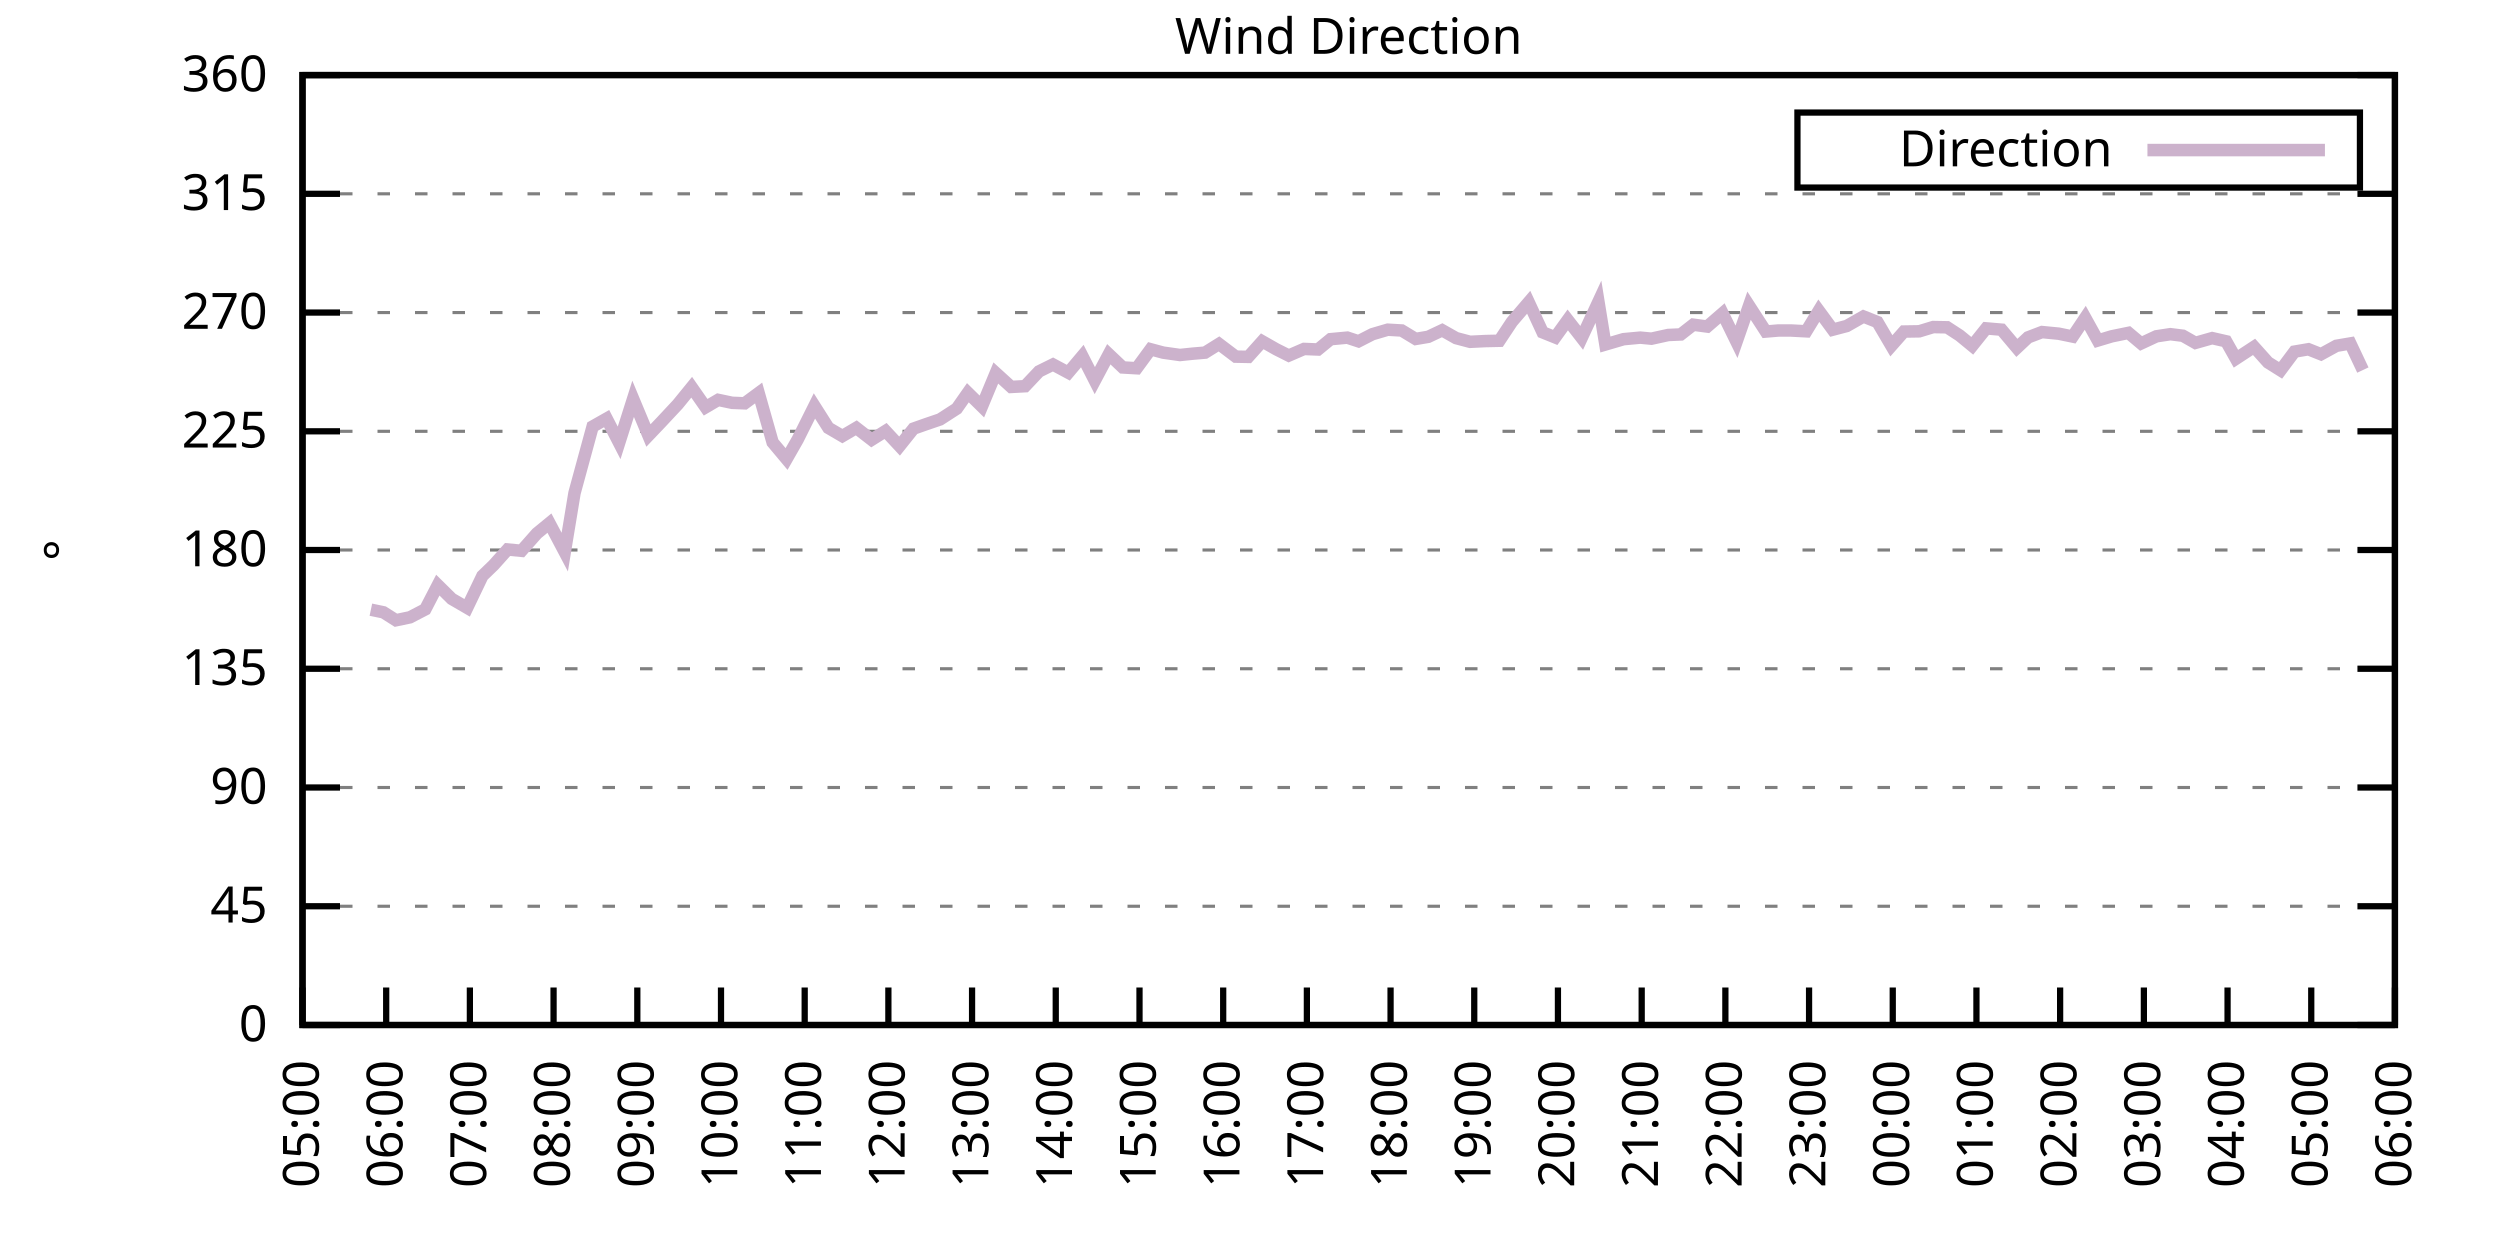
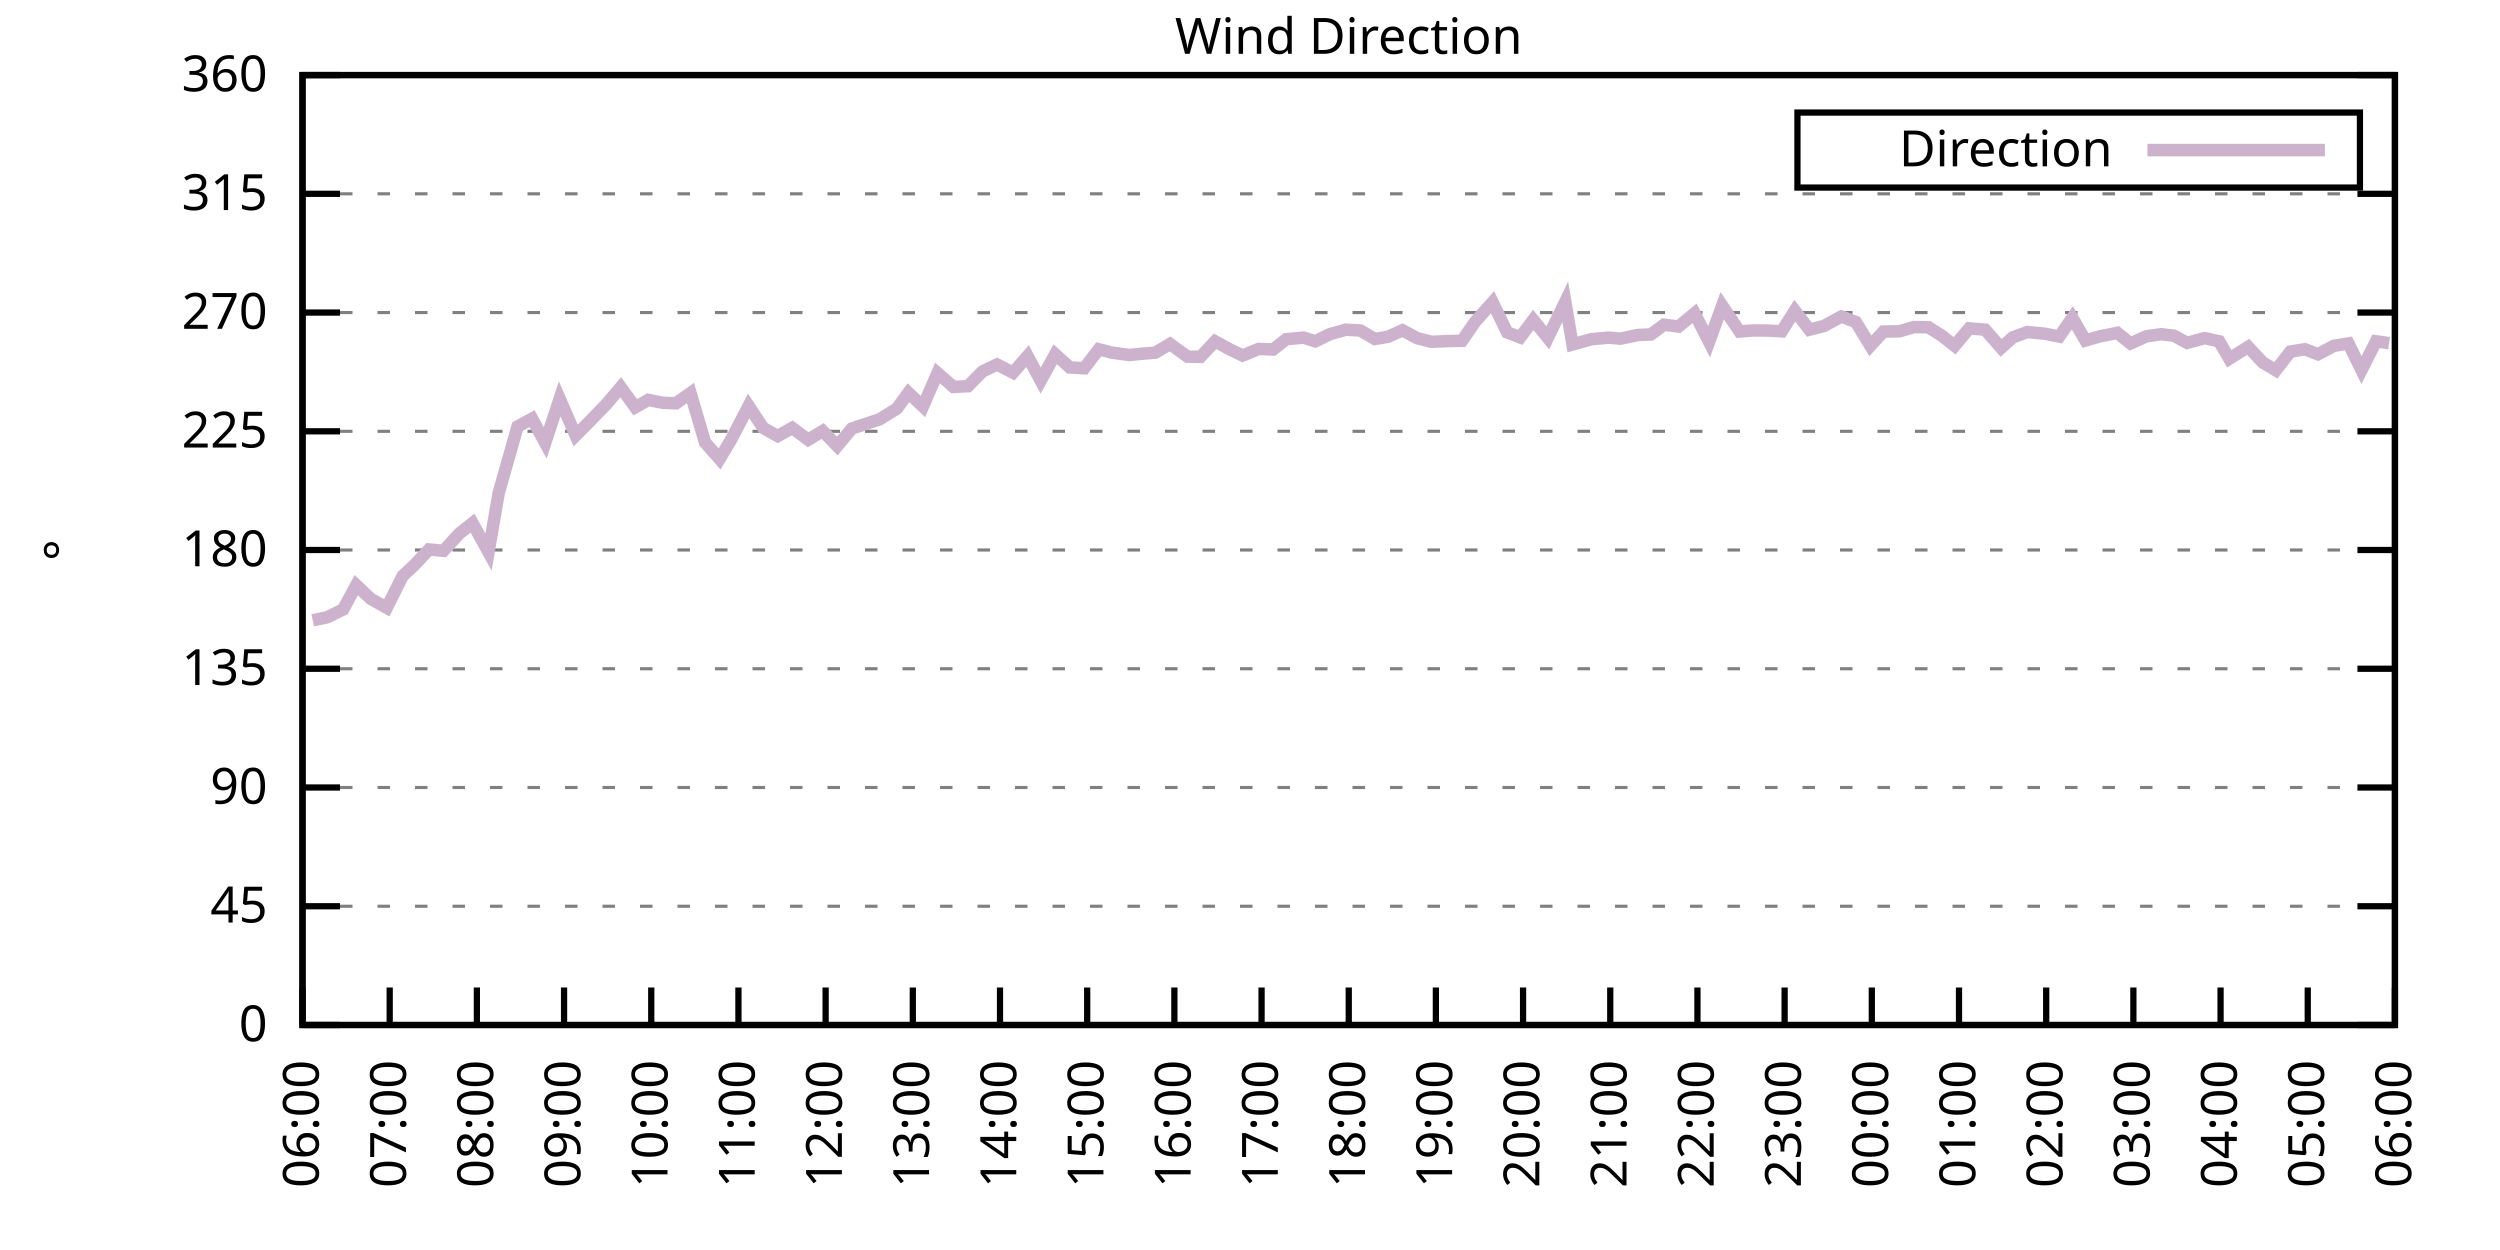
<svg xmlns="http://www.w3.org/2000/svg" xmlns:xlink="http://www.w3.org/1999/xlink" width="400" height="200" viewBox="0 0 400 200">
  <g id="gnuplot_canvas">
    <rect x="0" y="0" width="400" height="200" fill="none" />
    <defs>
      <circle id="gpDot" r="0.5" stroke-width="0.5" stroke="currentColor" />
      <path id="gpPt0" stroke-width="0.333" stroke="currentColor" d="M-1,0 h2 M0,-1 v2" />
      <path id="gpPt1" stroke-width="0.333" stroke="currentColor" d="M-1,-1 L1,1 M1,-1 L-1,1" />
      <path id="gpPt2" stroke-width="0.333" stroke="currentColor" d="M-1,0 L1,0 M0,-1 L0,1 M-1,-1 L1,1 M-1,1 L1,-1" />
      <rect id="gpPt3" stroke-width="0.333" stroke="currentColor" x="-1" y="-1" width="2" height="2" />
      <rect id="gpPt4" stroke-width="0.333" stroke="currentColor" fill="currentColor" x="-1" y="-1" width="2" height="2" />
      <circle id="gpPt5" stroke-width="0.333" stroke="currentColor" cx="0" cy="0" r="1" />
      <use xlink:href="#gpPt5" id="gpPt6" fill="currentColor" stroke="none" />
      <path id="gpPt7" stroke-width="0.333" stroke="currentColor" d="M0,-1.33 L-1.33,0.67 L1.33,0.67 z" />
      <use xlink:href="#gpPt7" id="gpPt8" fill="currentColor" stroke="none" />
      <use xlink:href="#gpPt7" id="gpPt9" stroke="currentColor" transform="rotate(180)" />
      <use xlink:href="#gpPt9" id="gpPt10" fill="currentColor" stroke="none" />
      <use xlink:href="#gpPt3" id="gpPt11" stroke="currentColor" transform="rotate(45)" />
      <use xlink:href="#gpPt11" id="gpPt12" fill="currentColor" stroke="none" />
      <path id="gpPt13" stroke-width="0.333" stroke="currentColor" d="M0,1.330 L1.265,0.411 L0.782,-1.067 L-0.782,-1.076 L-1.265,0.411 z" />
      <use xlink:href="#gpPt13" id="gpPt14" fill="currentColor" stroke="none" />
      <filter id="textbox" filterUnits="objectBoundingBox" x="0" y="0" height="1" width="1">
        <feFlood flood-color="white" flood-opacity="1" result="bgnd" />
        <feComposite in="SourceGraphic" in2="bgnd" operator="atop" />
      </filter>
      <filter id="greybox" filterUnits="objectBoundingBox" x="0" y="0" height="1" width="1">
        <feFlood flood-color="lightgrey" flood-opacity="1" result="grey" />
        <feComposite in="SourceGraphic" in2="grey" operator="atop" />
      </filter>
    </defs>
    <g fill="none" color="white" stroke="currentColor" stroke-width="1.00" stroke-linecap="butt" stroke-linejoin="miter">
</g>
    <g fill="none" color="black" stroke="currentColor" stroke-width="1.00" stroke-linecap="butt" stroke-linejoin="miter">
      <g stroke="none" shape-rendering="crispEdges">
        <polygon fill="rgb(255, 255, 255)" points="48.40,164.00 383.18,164.00 383.18,12.02 48.40,12.02 " />
      </g>
    </g>
    <g fill="none" color="black" stroke="currentColor" stroke-width="1.00" stroke-linecap="butt" stroke-linejoin="miter">
</g>
    <g fill="none" color="black" stroke="black" stroke-width="0.50" stroke-linecap="butt" stroke-linejoin="miter">
</g>
    <g fill="none" color="gray" stroke="currentColor" stroke-width="0.50" stroke-linecap="butt" stroke-linejoin="miter">
      <path stroke="gray" stroke-dasharray="2,4" class="gridline" d="M48.40,164.00 L383.19,164.00  " />
    </g>
    <g fill="none" color="gray" stroke="gray" stroke-width="1.00" stroke-linecap="butt" stroke-linejoin="miter">
</g>
    <g fill="none" color="black" stroke="currentColor" stroke-width="1.00" stroke-linecap="butt" stroke-linejoin="miter">
      <path stroke="black" d="M48.40,164.00 L54.40,164.00 M383.19,164.00 L377.19,164.00  " />
      <g transform="translate(42.80,166.60)" stroke="none" fill="black" font-family="Sans" font-size="8.00" text-anchor="end">
        <text>
          <tspan font-family="Sans"> 0</tspan>
        </text>
      </g>
    </g>
    <g fill="none" color="black" stroke="currentColor" stroke-width="1.00" stroke-linecap="butt" stroke-linejoin="miter">
</g>
    <g fill="none" color="black" stroke="black" stroke-width="0.50" stroke-linecap="butt" stroke-linejoin="miter">
</g>
    <g fill="none" color="gray" stroke="currentColor" stroke-width="0.50" stroke-linecap="butt" stroke-linejoin="miter">
      <path stroke="gray" stroke-dasharray="2,4" class="gridline" d="M48.40,145.00 L383.19,145.00  " />
    </g>
    <g fill="none" color="gray" stroke="gray" stroke-width="1.00" stroke-linecap="butt" stroke-linejoin="miter">
</g>
    <g fill="none" color="black" stroke="currentColor" stroke-width="1.00" stroke-linecap="butt" stroke-linejoin="miter">
      <path stroke="black" d="M48.40,145.00 L54.40,145.00 M383.19,145.00 L377.19,145.00  " />
      <g transform="translate(42.80,147.60)" stroke="none" fill="black" font-family="Sans" font-size="8.00" text-anchor="end">
        <text>
          <tspan font-family="Sans"> 45</tspan>
        </text>
      </g>
    </g>
    <g fill="none" color="black" stroke="currentColor" stroke-width="1.00" stroke-linecap="butt" stroke-linejoin="miter">
</g>
    <g fill="none" color="black" stroke="black" stroke-width="0.50" stroke-linecap="butt" stroke-linejoin="miter">
</g>
    <g fill="none" color="gray" stroke="currentColor" stroke-width="0.50" stroke-linecap="butt" stroke-linejoin="miter">
      <path stroke="gray" stroke-dasharray="2,4" class="gridline" d="M48.40,126.00 L383.19,126.00  " />
    </g>
    <g fill="none" color="gray" stroke="gray" stroke-width="1.00" stroke-linecap="butt" stroke-linejoin="miter">
</g>
    <g fill="none" color="black" stroke="currentColor" stroke-width="1.00" stroke-linecap="butt" stroke-linejoin="miter">
      <path stroke="black" d="M48.40,126.00 L54.40,126.00 M383.19,126.00 L377.19,126.00  " />
      <g transform="translate(42.80,128.60)" stroke="none" fill="black" font-family="Sans" font-size="8.00" text-anchor="end">
        <text>
          <tspan font-family="Sans"> 90</tspan>
        </text>
      </g>
    </g>
    <g fill="none" color="black" stroke="currentColor" stroke-width="1.00" stroke-linecap="butt" stroke-linejoin="miter">
</g>
    <g fill="none" color="black" stroke="black" stroke-width="0.50" stroke-linecap="butt" stroke-linejoin="miter">
</g>
    <g fill="none" color="gray" stroke="currentColor" stroke-width="0.50" stroke-linecap="butt" stroke-linejoin="miter">
      <path stroke="gray" stroke-dasharray="2,4" class="gridline" d="M48.40,107.00 L383.19,107.00  " />
    </g>
    <g fill="none" color="gray" stroke="gray" stroke-width="1.00" stroke-linecap="butt" stroke-linejoin="miter">
</g>
    <g fill="none" color="black" stroke="currentColor" stroke-width="1.00" stroke-linecap="butt" stroke-linejoin="miter">
      <path stroke="black" d="M48.40,107.00 L54.40,107.00 M383.19,107.00 L377.19,107.00  " />
      <g transform="translate(42.80,109.60)" stroke="none" fill="black" font-family="Sans" font-size="8.00" text-anchor="end">
        <text>
          <tspan font-family="Sans"> 135</tspan>
        </text>
      </g>
    </g>
    <g fill="none" color="black" stroke="currentColor" stroke-width="1.00" stroke-linecap="butt" stroke-linejoin="miter">
</g>
    <g fill="none" color="black" stroke="black" stroke-width="0.50" stroke-linecap="butt" stroke-linejoin="miter">
</g>
    <g fill="none" color="gray" stroke="currentColor" stroke-width="0.50" stroke-linecap="butt" stroke-linejoin="miter">
      <path stroke="gray" stroke-dasharray="2,4" class="gridline" d="M48.40,88.00 L383.19,88.00  " />
    </g>
    <g fill="none" color="gray" stroke="gray" stroke-width="1.00" stroke-linecap="butt" stroke-linejoin="miter">
</g>
    <g fill="none" color="black" stroke="currentColor" stroke-width="1.00" stroke-linecap="butt" stroke-linejoin="miter">
      <path stroke="black" d="M48.40,88.00 L54.40,88.00 M383.19,88.00 L377.19,88.00  " />
      <g transform="translate(42.80,90.60)" stroke="none" fill="black" font-family="Sans" font-size="8.00" text-anchor="end">
        <text>
          <tspan font-family="Sans"> 180</tspan>
        </text>
      </g>
    </g>
    <g fill="none" color="black" stroke="currentColor" stroke-width="1.00" stroke-linecap="butt" stroke-linejoin="miter">
</g>
    <g fill="none" color="black" stroke="black" stroke-width="0.50" stroke-linecap="butt" stroke-linejoin="miter">
</g>
    <g fill="none" color="gray" stroke="currentColor" stroke-width="0.50" stroke-linecap="butt" stroke-linejoin="miter">
      <path stroke="gray" stroke-dasharray="2,4" class="gridline" d="M48.40,69.01 L383.19,69.01  " />
    </g>
    <g fill="none" color="gray" stroke="gray" stroke-width="1.00" stroke-linecap="butt" stroke-linejoin="miter">
</g>
    <g fill="none" color="black" stroke="currentColor" stroke-width="1.00" stroke-linecap="butt" stroke-linejoin="miter">
      <path stroke="black" d="M48.40,69.01 L54.40,69.01 M383.19,69.01 L377.19,69.01  " />
      <g transform="translate(42.80,71.61)" stroke="none" fill="black" font-family="Sans" font-size="8.00" text-anchor="end">
        <text>
          <tspan font-family="Sans"> 225</tspan>
        </text>
      </g>
    </g>
    <g fill="none" color="black" stroke="currentColor" stroke-width="1.00" stroke-linecap="butt" stroke-linejoin="miter">
</g>
    <g fill="none" color="black" stroke="black" stroke-width="0.50" stroke-linecap="butt" stroke-linejoin="miter">
</g>
    <g fill="none" color="gray" stroke="currentColor" stroke-width="0.50" stroke-linecap="butt" stroke-linejoin="miter">
      <path stroke="gray" stroke-dasharray="2,4" class="gridline" d="M48.40,50.01 L383.19,50.01  " />
    </g>
    <g fill="none" color="gray" stroke="gray" stroke-width="1.00" stroke-linecap="butt" stroke-linejoin="miter">
</g>
    <g fill="none" color="black" stroke="currentColor" stroke-width="1.00" stroke-linecap="butt" stroke-linejoin="miter">
      <path stroke="black" d="M48.40,50.01 L54.40,50.01 M383.19,50.01 L377.19,50.01  " />
      <g transform="translate(42.80,52.61)" stroke="none" fill="black" font-family="Sans" font-size="8.00" text-anchor="end">
        <text>
          <tspan font-family="Sans"> 270</tspan>
        </text>
      </g>
    </g>
    <g fill="none" color="black" stroke="currentColor" stroke-width="1.00" stroke-linecap="butt" stroke-linejoin="miter">
</g>
    <g fill="none" color="black" stroke="black" stroke-width="0.50" stroke-linecap="butt" stroke-linejoin="miter">
</g>
    <g fill="none" color="gray" stroke="currentColor" stroke-width="0.50" stroke-linecap="butt" stroke-linejoin="miter">
      <path stroke="gray" stroke-dasharray="2,4" class="gridline" d="M48.40,31.01 L383.19,31.01  " />
    </g>
    <g fill="none" color="gray" stroke="gray" stroke-width="1.00" stroke-linecap="butt" stroke-linejoin="miter">
</g>
    <g fill="none" color="black" stroke="currentColor" stroke-width="1.00" stroke-linecap="butt" stroke-linejoin="miter">
      <path stroke="black" d="M48.40,31.01 L54.40,31.01 M383.19,31.01 L377.19,31.01  " />
      <g transform="translate(42.80,33.61)" stroke="none" fill="black" font-family="Sans" font-size="8.00" text-anchor="end">
        <text>
          <tspan font-family="Sans"> 315</tspan>
        </text>
      </g>
    </g>
    <g fill="none" color="black" stroke="currentColor" stroke-width="1.00" stroke-linecap="butt" stroke-linejoin="miter">
</g>
    <g fill="none" color="black" stroke="black" stroke-width="0.50" stroke-linecap="butt" stroke-linejoin="miter">
</g>
    <g fill="none" color="gray" stroke="currentColor" stroke-width="0.50" stroke-linecap="butt" stroke-linejoin="miter">
      <path stroke="gray" stroke-dasharray="2,4" class="gridline" d="M48.40,12.01 L383.19,12.01  " />
    </g>
    <g fill="none" color="gray" stroke="gray" stroke-width="1.00" stroke-linecap="butt" stroke-linejoin="miter">
</g>
    <g fill="none" color="black" stroke="currentColor" stroke-width="1.00" stroke-linecap="butt" stroke-linejoin="miter">
      <path stroke="black" d="M48.40,12.01 L54.40,12.01 M383.19,12.01 L377.19,12.01  " />
      <g transform="translate(42.80,14.61)" stroke="none" fill="black" font-family="Sans" font-size="8.00" text-anchor="end">
        <text>
          <tspan font-family="Sans"> 360</tspan>
        </text>
      </g>
    </g>
    <g fill="none" color="black" stroke="currentColor" stroke-width="1.00" stroke-linecap="butt" stroke-linejoin="miter">
      <path stroke="black" d="M48.40,164.00 L48.40,158.00  " />
      <g transform="translate(51.00,169.60) rotate(270.00)" stroke="none" fill="black" font-family="Sans" font-size="8.00" text-anchor="end">
        <text>
-           <tspan font-family="Sans">05:00</tspan>
-         </text>
-       </g>
-     </g>
-     <g fill="none" color="black" stroke="currentColor" stroke-width="1.00" stroke-linecap="butt" stroke-linejoin="miter">
-       <path stroke="black" d="M61.79,164.00 L61.79,158.00  " />
-       <g transform="translate(64.39,169.60) rotate(270.00)" stroke="none" fill="black" font-family="Sans" font-size="8.00" text-anchor="end">
-         <text>
          <tspan font-family="Sans">06:00</tspan>
        </text>
      </g>
    </g>
    <g fill="none" color="black" stroke="currentColor" stroke-width="1.00" stroke-linecap="butt" stroke-linejoin="miter">
-       <path stroke="black" d="M75.18,164.00 L75.18,158.00  " />
-       <g transform="translate(77.78,169.60) rotate(270.00)" stroke="none" fill="black" font-family="Sans" font-size="8.00" text-anchor="end">
+       <path stroke="black" d="M62.35,164.00 L62.35,158.00  " />
+       <g transform="translate(64.95,169.60) rotate(270.00)" stroke="none" fill="black" font-family="Sans" font-size="8.00" text-anchor="end">
        <text>
          <tspan font-family="Sans">07:00</tspan>
        </text>
      </g>
    </g>
    <g fill="none" color="black" stroke="currentColor" stroke-width="1.00" stroke-linecap="butt" stroke-linejoin="miter">
-       <path stroke="black" d="M88.57,164.00 L88.57,158.00  " />
-       <g transform="translate(91.17,169.60) rotate(270.00)" stroke="none" fill="black" font-family="Sans" font-size="8.00" text-anchor="end">
+       <path stroke="black" d="M76.30,164.00 L76.30,158.00  " />
+       <g transform="translate(78.90,169.60) rotate(270.00)" stroke="none" fill="black" font-family="Sans" font-size="8.00" text-anchor="end">
        <text>
          <tspan font-family="Sans">08:00</tspan>
        </text>
      </g>
    </g>
    <g fill="none" color="black" stroke="currentColor" stroke-width="1.00" stroke-linecap="butt" stroke-linejoin="miter">
-       <path stroke="black" d="M101.97,164.00 L101.97,158.00  " />
-       <g transform="translate(104.57,169.60) rotate(270.00)" stroke="none" fill="black" font-family="Sans" font-size="8.00" text-anchor="end">
+       <path stroke="black" d="M90.25,164.00 L90.25,158.00  " />
+       <g transform="translate(92.85,169.60) rotate(270.00)" stroke="none" fill="black" font-family="Sans" font-size="8.00" text-anchor="end">
        <text>
          <tspan font-family="Sans">09:00</tspan>
        </text>
      </g>
    </g>
    <g fill="none" color="black" stroke="currentColor" stroke-width="1.00" stroke-linecap="butt" stroke-linejoin="miter">
-       <path stroke="black" d="M115.36,164.00 L115.36,158.00  " />
-       <g transform="translate(117.96,169.60) rotate(270.00)" stroke="none" fill="black" font-family="Sans" font-size="8.00" text-anchor="end">
+       <path stroke="black" d="M104.20,164.00 L104.20,158.00  " />
+       <g transform="translate(106.80,169.60) rotate(270.00)" stroke="none" fill="black" font-family="Sans" font-size="8.00" text-anchor="end">
        <text>
          <tspan font-family="Sans">10:00</tspan>
        </text>
      </g>
    </g>
    <g fill="none" color="black" stroke="currentColor" stroke-width="1.00" stroke-linecap="butt" stroke-linejoin="miter">
-       <path stroke="black" d="M128.75,164.00 L128.75,158.00  " />
-       <g transform="translate(131.35,169.60) rotate(270.00)" stroke="none" fill="black" font-family="Sans" font-size="8.00" text-anchor="end">
+       <path stroke="black" d="M118.15,164.00 L118.15,158.00  " />
+       <g transform="translate(120.75,169.60) rotate(270.00)" stroke="none" fill="black" font-family="Sans" font-size="8.00" text-anchor="end">
        <text>
          <tspan font-family="Sans">11:00</tspan>
        </text>
      </g>
    </g>
    <g fill="none" color="black" stroke="currentColor" stroke-width="1.00" stroke-linecap="butt" stroke-linejoin="miter">
-       <path stroke="black" d="M142.14,164.00 L142.14,158.00  " />
-       <g transform="translate(144.74,169.60) rotate(270.00)" stroke="none" fill="black" font-family="Sans" font-size="8.00" text-anchor="end">
+       <path stroke="black" d="M132.10,164.00 L132.10,158.00  " />
+       <g transform="translate(134.70,169.60) rotate(270.00)" stroke="none" fill="black" font-family="Sans" font-size="8.00" text-anchor="end">
        <text>
          <tspan font-family="Sans">12:00</tspan>
        </text>
      </g>
    </g>
    <g fill="none" color="black" stroke="currentColor" stroke-width="1.00" stroke-linecap="butt" stroke-linejoin="miter">
-       <path stroke="black" d="M155.53,164.00 L155.53,158.00  " />
-       <g transform="translate(158.13,169.60) rotate(270.00)" stroke="none" fill="black" font-family="Sans" font-size="8.00" text-anchor="end">
+       <path stroke="black" d="M146.05,164.00 L146.05,158.00  " />
+       <g transform="translate(148.65,169.60) rotate(270.00)" stroke="none" fill="black" font-family="Sans" font-size="8.00" text-anchor="end">
        <text>
          <tspan font-family="Sans">13:00</tspan>
        </text>
      </g>
    </g>
    <g fill="none" color="black" stroke="currentColor" stroke-width="1.00" stroke-linecap="butt" stroke-linejoin="miter">
-       <path stroke="black" d="M168.92,164.00 L168.92,158.00  " />
-       <g transform="translate(171.52,169.60) rotate(270.00)" stroke="none" fill="black" font-family="Sans" font-size="8.00" text-anchor="end">
+       <path stroke="black" d="M160.00,164.00 L160.00,158.00  " />
+       <g transform="translate(162.60,169.60) rotate(270.00)" stroke="none" fill="black" font-family="Sans" font-size="8.00" text-anchor="end">
        <text>
          <tspan font-family="Sans">14:00</tspan>
        </text>
      </g>
    </g>
    <g fill="none" color="black" stroke="currentColor" stroke-width="1.00" stroke-linecap="butt" stroke-linejoin="miter">
-       <path stroke="black" d="M182.32,164.00 L182.32,158.00  " />
-       <g transform="translate(184.92,169.60) rotate(270.00)" stroke="none" fill="black" font-family="Sans" font-size="8.00" text-anchor="end">
+       <path stroke="black" d="M173.95,164.00 L173.95,158.00  " />
+       <g transform="translate(176.55,169.60) rotate(270.00)" stroke="none" fill="black" font-family="Sans" font-size="8.00" text-anchor="end">
        <text>
          <tspan font-family="Sans">15:00</tspan>
        </text>
      </g>
    </g>
    <g fill="none" color="black" stroke="currentColor" stroke-width="1.00" stroke-linecap="butt" stroke-linejoin="miter">
-       <path stroke="black" d="M195.71,164.00 L195.71,158.00  " />
-       <g transform="translate(198.31,169.60) rotate(270.00)" stroke="none" fill="black" font-family="Sans" font-size="8.00" text-anchor="end">
+       <path stroke="black" d="M187.90,164.00 L187.90,158.00  " />
+       <g transform="translate(190.50,169.60) rotate(270.00)" stroke="none" fill="black" font-family="Sans" font-size="8.00" text-anchor="end">
        <text>
          <tspan font-family="Sans">16:00</tspan>
        </text>
      </g>
    </g>
    <g fill="none" color="black" stroke="currentColor" stroke-width="1.00" stroke-linecap="butt" stroke-linejoin="miter">
-       <path stroke="black" d="M209.10,164.00 L209.10,158.00  " />
-       <g transform="translate(211.70,169.60) rotate(270.00)" stroke="none" fill="black" font-family="Sans" font-size="8.00" text-anchor="end">
+       <path stroke="black" d="M201.85,164.00 L201.85,158.00  " />
+       <g transform="translate(204.45,169.60) rotate(270.00)" stroke="none" fill="black" font-family="Sans" font-size="8.00" text-anchor="end">
        <text>
          <tspan font-family="Sans">17:00</tspan>
        </text>
      </g>
    </g>
    <g fill="none" color="black" stroke="currentColor" stroke-width="1.00" stroke-linecap="butt" stroke-linejoin="miter">
-       <path stroke="black" d="M222.49,164.00 L222.49,158.00  " />
-       <g transform="translate(225.09,169.60) rotate(270.00)" stroke="none" fill="black" font-family="Sans" font-size="8.00" text-anchor="end">
+       <path stroke="black" d="M215.80,164.00 L215.80,158.00  " />
+       <g transform="translate(218.40,169.60) rotate(270.00)" stroke="none" fill="black" font-family="Sans" font-size="8.00" text-anchor="end">
        <text>
          <tspan font-family="Sans">18:00</tspan>
        </text>
      </g>
    </g>
    <g fill="none" color="black" stroke="currentColor" stroke-width="1.00" stroke-linecap="butt" stroke-linejoin="miter">
-       <path stroke="black" d="M235.88,164.00 L235.88,158.00  " />
-       <g transform="translate(238.48,169.60) rotate(270.00)" stroke="none" fill="black" font-family="Sans" font-size="8.00" text-anchor="end">
+       <path stroke="black" d="M229.74,164.00 L229.74,158.00  " />
+       <g transform="translate(232.34,169.60) rotate(270.00)" stroke="none" fill="black" font-family="Sans" font-size="8.00" text-anchor="end">
        <text>
          <tspan font-family="Sans">19:00</tspan>
        </text>
      </g>
    </g>
    <g fill="none" color="black" stroke="currentColor" stroke-width="1.00" stroke-linecap="butt" stroke-linejoin="miter">
-       <path stroke="black" d="M249.27,164.00 L249.27,158.00  " />
-       <g transform="translate(251.87,169.60) rotate(270.00)" stroke="none" fill="black" font-family="Sans" font-size="8.00" text-anchor="end">
+       <path stroke="black" d="M243.69,164.00 L243.69,158.00  " />
+       <g transform="translate(246.29,169.60) rotate(270.00)" stroke="none" fill="black" font-family="Sans" font-size="8.00" text-anchor="end">
        <text>
          <tspan font-family="Sans">20:00</tspan>
        </text>
      </g>
    </g>
    <g fill="none" color="black" stroke="currentColor" stroke-width="1.00" stroke-linecap="butt" stroke-linejoin="miter">
-       <path stroke="black" d="M262.67,164.00 L262.67,158.00  " />
-       <g transform="translate(265.27,169.60) rotate(270.00)" stroke="none" fill="black" font-family="Sans" font-size="8.00" text-anchor="end">
+       <path stroke="black" d="M257.64,164.00 L257.64,158.00  " />
+       <g transform="translate(260.24,169.60) rotate(270.00)" stroke="none" fill="black" font-family="Sans" font-size="8.00" text-anchor="end">
        <text>
          <tspan font-family="Sans">21:00</tspan>
        </text>
      </g>
    </g>
    <g fill="none" color="black" stroke="currentColor" stroke-width="1.00" stroke-linecap="butt" stroke-linejoin="miter">
-       <path stroke="black" d="M276.06,164.00 L276.06,158.00  " />
-       <g transform="translate(278.66,169.60) rotate(270.00)" stroke="none" fill="black" font-family="Sans" font-size="8.00" text-anchor="end">
+       <path stroke="black" d="M271.59,164.00 L271.59,158.00  " />
+       <g transform="translate(274.19,169.60) rotate(270.00)" stroke="none" fill="black" font-family="Sans" font-size="8.00" text-anchor="end">
        <text>
          <tspan font-family="Sans">22:00</tspan>
        </text>
      </g>
    </g>
    <g fill="none" color="black" stroke="currentColor" stroke-width="1.00" stroke-linecap="butt" stroke-linejoin="miter">
-       <path stroke="black" d="M289.45,164.00 L289.45,158.00  " />
-       <g transform="translate(292.05,169.60) rotate(270.00)" stroke="none" fill="black" font-family="Sans" font-size="8.00" text-anchor="end">
+       <path stroke="black" d="M285.54,164.00 L285.54,158.00  " />
+       <g transform="translate(288.14,169.60) rotate(270.00)" stroke="none" fill="black" font-family="Sans" font-size="8.00" text-anchor="end">
        <text>
          <tspan font-family="Sans">23:00</tspan>
        </text>
      </g>
    </g>
    <g fill="none" color="black" stroke="currentColor" stroke-width="1.00" stroke-linecap="butt" stroke-linejoin="miter">
-       <path stroke="black" d="M302.84,164.00 L302.84,158.00  " />
-       <g transform="translate(305.44,169.60) rotate(270.00)" stroke="none" fill="black" font-family="Sans" font-size="8.00" text-anchor="end">
+       <path stroke="black" d="M299.49,164.00 L299.49,158.00  " />
+       <g transform="translate(302.09,169.60) rotate(270.00)" stroke="none" fill="black" font-family="Sans" font-size="8.00" text-anchor="end">
        <text>
          <tspan font-family="Sans">00:00</tspan>
        </text>
      </g>
    </g>
    <g fill="none" color="black" stroke="currentColor" stroke-width="1.00" stroke-linecap="butt" stroke-linejoin="miter">
-       <path stroke="black" d="M316.23,164.00 L316.23,158.00  " />
-       <g transform="translate(318.83,169.60) rotate(270.00)" stroke="none" fill="black" font-family="Sans" font-size="8.00" text-anchor="end">
+       <path stroke="black" d="M313.44,164.00 L313.44,158.00  " />
+       <g transform="translate(316.04,169.60) rotate(270.00)" stroke="none" fill="black" font-family="Sans" font-size="8.00" text-anchor="end">
        <text>
          <tspan font-family="Sans">01:00</tspan>
        </text>
      </g>
    </g>
    <g fill="none" color="black" stroke="currentColor" stroke-width="1.00" stroke-linecap="butt" stroke-linejoin="miter">
-       <path stroke="black" d="M329.62,164.00 L329.62,158.00  " />
-       <g transform="translate(332.22,169.60) rotate(270.00)" stroke="none" fill="black" font-family="Sans" font-size="8.00" text-anchor="end">
+       <path stroke="black" d="M327.39,164.00 L327.39,158.00  " />
+       <g transform="translate(329.99,169.60) rotate(270.00)" stroke="none" fill="black" font-family="Sans" font-size="8.00" text-anchor="end">
        <text>
          <tspan font-family="Sans">02:00</tspan>
        </text>
      </g>
    </g>
    <g fill="none" color="black" stroke="currentColor" stroke-width="1.00" stroke-linecap="butt" stroke-linejoin="miter">
-       <path stroke="black" d="M343.02,164.00 L343.02,158.00  " />
-       <g transform="translate(345.62,169.60) rotate(270.00)" stroke="none" fill="black" font-family="Sans" font-size="8.00" text-anchor="end">
+       <path stroke="black" d="M341.34,164.00 L341.34,158.00  " />
+       <g transform="translate(343.94,169.60) rotate(270.00)" stroke="none" fill="black" font-family="Sans" font-size="8.00" text-anchor="end">
        <text>
          <tspan font-family="Sans">03:00</tspan>
        </text>
      </g>
    </g>
    <g fill="none" color="black" stroke="currentColor" stroke-width="1.00" stroke-linecap="butt" stroke-linejoin="miter">
-       <path stroke="black" d="M356.41,164.00 L356.41,158.00  " />
-       <g transform="translate(359.01,169.60) rotate(270.00)" stroke="none" fill="black" font-family="Sans" font-size="8.00" text-anchor="end">
+       <path stroke="black" d="M355.29,164.00 L355.29,158.00  " />
+       <g transform="translate(357.89,169.60) rotate(270.00)" stroke="none" fill="black" font-family="Sans" font-size="8.00" text-anchor="end">
        <text>
          <tspan font-family="Sans">04:00</tspan>
        </text>
      </g>
    </g>
    <g fill="none" color="black" stroke="currentColor" stroke-width="1.00" stroke-linecap="butt" stroke-linejoin="miter">
-       <path stroke="black" d="M369.80,164.00 L369.80,158.00  " />
-       <g transform="translate(372.40,169.60) rotate(270.00)" stroke="none" fill="black" font-family="Sans" font-size="8.00" text-anchor="end">
+       <path stroke="black" d="M369.24,164.00 L369.24,158.00  " />
+       <g transform="translate(371.84,169.60) rotate(270.00)" stroke="none" fill="black" font-family="Sans" font-size="8.00" text-anchor="end">
        <text>
          <tspan font-family="Sans">05:00</tspan>
        </text>
      </g>
    </g>
    <g fill="none" color="black" stroke="currentColor" stroke-width="1.00" stroke-linecap="butt" stroke-linejoin="miter">
      <path stroke="black" d="M383.19,164.00 L383.19,158.00  " />
      <g transform="translate(385.79,169.60) rotate(270.00)" stroke="none" fill="black" font-family="Sans" font-size="8.00" text-anchor="end">
        <text>
          <tspan font-family="Sans">06:00</tspan>
        </text>
      </g>
    </g>
    <g fill="none" color="black" stroke="currentColor" stroke-width="1.00" stroke-linecap="butt" stroke-linejoin="miter">
</g>
    <g fill="none" color="black" stroke="currentColor" stroke-width="1.00" stroke-linecap="butt" stroke-linejoin="miter">
      <path stroke="black" d="M48.40,12.01 L48.40,164.00 L383.19,164.00 L383.19,12.01 L48.40,12.01 Z  " />
    </g>
    <g fill="none" color="black" stroke="currentColor" stroke-width="1.00" stroke-linecap="butt" stroke-linejoin="miter">
</g>
    <g fill="none" color="black" stroke="currentColor" stroke-width="1.00" stroke-linecap="butt" stroke-linejoin="miter">
      <path stroke="black" d="M287.59,30.01 L287.59,18.01 L377.59,18.01 L377.59,30.01 L287.59,30.01 Z  " />
    </g>
    <g id="Wind_direction_plot_1">
      <g fill="none" color="white" stroke="black" stroke-width="2.00" stroke-linecap="butt" stroke-linejoin="miter">
</g>
      <g fill="none" color="black" stroke="currentColor" stroke-width="2.00" stroke-linecap="butt" stroke-linejoin="miter">
        <g transform="translate(337.99,26.61)" stroke="none" fill="black" font-family="Sans" font-size="8.00" text-anchor="end">
          <text>
            <tspan font-family="Sans">Direction</tspan>
          </text>
        </g>
      </g>
      <g fill="none" color="black" stroke="currentColor" stroke-width="2.00" stroke-linecap="butt" stroke-linejoin="miter">
-         <path stroke="rgb(204, 178, 204)" d="M343.59,24.01 L371.99,24.01 M59.34,97.55 L61.35,97.97 L63.35,99.24 L65.59,98.77 L68.04,97.50 L70.05,93.62   L72.28,95.82 L74.74,97.25 L77.19,92.14 L78.98,90.41 L81.21,87.92 L83.44,88.13 L85.90,85.35 L87.91,83.70   L90.36,88.34 L91.92,78.89 L94.82,68.25 L97.06,66.98 L99.06,70.86 L101.30,63.81 L103.75,69.68 L105.76,67.57   L108.44,64.70 L110.67,61.96 L112.90,65.16 L114.91,63.98 L117.14,64.45 L119.15,64.53 L121.38,62.88 L123.62,70.78   L125.85,73.44 L127.63,70.32 L130.31,64.95 L132.54,68.46 L134.78,69.77 L137.01,68.46 L139.46,70.36 L141.69,68.96   L143.93,71.37 L146.16,68.58 L148.17,67.87 L150.40,67.11 L153.08,65.38 L154.86,62.84 L157.10,65.04 L159.33,59.68   L161.78,61.91 L164.01,61.79 L166.25,59.42 L168.48,58.32 L170.93,59.63 L173.17,56.97 L175.17,60.90 L177.41,56.68   L179.64,58.79 L181.87,58.92 L184.10,55.88 L186.11,56.42 L188.79,56.80 L190.80,56.59 L192.81,56.42 L195.04,55.03   L197.72,57.06 L199.73,57.10 L201.96,54.61 L204.19,55.88 L206.20,56.89 L208.65,55.83 L210.88,55.92 L212.89,54.27   L215.57,54.02 L217.36,54.61 L219.59,53.47 L222.04,52.75 L224.28,52.88 L226.51,54.23 L228.52,53.89 L230.75,52.84   L232.98,54.10 L235.21,54.69 L237.67,54.57 L239.90,54.52 L241.91,51.49 L244.59,48.36 L246.82,53.17 L248.83,53.98   L250.84,51.19 L253.07,54.06 L255.75,48.28 L256.86,55.12 L259.76,54.27 L262.44,54.02 L264.23,54.19 L266.91,53.60   L268.92,53.51 L270.92,51.95 L273.16,52.25 L275.61,50.13 L277.84,54.69 L279.85,48.91 L282.53,53.05 L284.54,52.88   L286.55,52.88 L289.00,53.01 L291.01,49.71 L293.24,52.75 L295.48,52.16 L298.15,50.64 L300.39,51.53 L302.62,55.33   L304.63,53.05 L307.08,53.01 L309.31,52.33 L311.54,52.37 L313.55,53.68 L315.56,55.33 L317.79,52.54 L320.25,52.75   L322.70,55.66 L324.49,53.98 L326.72,53.13 L329.40,53.39 L331.63,53.85 L333.64,50.85 L335.65,54.48 L337.88,53.81   L340.56,53.26 L342.57,54.95 L345.02,53.81 L347.26,53.47 L349.26,53.72 L351.27,54.86 L353.95,54.10 L356.18,54.61   L357.75,57.40 L360.65,55.50 L362.88,57.99 L364.89,59.25 L367.12,56.26 L369.35,55.88 L371.36,56.68 L373.82,55.33   L376.05,54.95 L378.06,59.21  " />
+         <path stroke="rgb(204, 178, 204)" d="M343.59,24.01 L371.99,24.01 M50.03,99.24 L52.35,98.77 L54.91,97.50 L57.00,93.62 L59.33,95.82 L61.88,97.25   L64.44,92.14 L66.30,90.41 L68.63,87.92 L70.95,88.13 L73.51,85.35 L75.60,83.70 L78.16,88.34 L79.79,78.89   L82.81,68.25 L85.13,66.98 L87.23,70.86 L89.55,63.81 L92.11,69.68 L94.20,67.57 L96.99,64.70 L99.32,61.96   L101.64,65.16 L103.73,63.98 L106.06,64.45 L108.15,64.53 L110.48,62.88 L112.80,70.78 L115.13,73.44 L116.99,70.32   L119.78,64.95 L122.10,68.46 L124.43,69.77 L126.75,68.46 L129.31,70.36 L131.63,68.96 L133.96,71.37 L136.28,68.58   L138.37,67.87 L140.70,67.11 L143.49,65.38 L145.35,62.84 L147.67,65.04 L150.00,59.68 L152.56,61.91 L154.88,61.79   L157.21,59.42 L159.53,58.32 L162.09,59.63 L164.41,56.97 L166.51,60.90 L168.83,56.68 L171.16,58.79 L173.48,58.92   L175.81,55.88 L177.90,56.42 L180.69,56.80 L182.78,56.59 L184.87,56.42 L187.20,55.03 L189.99,57.06 L192.08,57.10   L194.41,54.61 L196.73,55.88 L198.82,56.89 L201.38,55.83 L203.71,55.92 L205.80,54.27 L208.59,54.02 L210.45,54.61   L212.77,53.47 L215.33,52.75 L217.65,52.88 L219.98,54.23 L222.07,53.89 L224.40,52.84 L226.72,54.10 L229.05,54.69   L231.60,54.57 L233.93,54.52 L236.02,51.49 L238.81,48.36 L241.14,53.17 L243.23,53.98 L245.32,51.19 L247.65,54.06   L250.44,48.28 L251.60,55.12 L254.62,54.27 L257.41,54.02 L259.27,54.19 L262.06,53.60 L264.15,53.51 L266.25,51.95   L268.57,52.25 L271.13,50.13 L273.45,54.69 L275.55,48.91 L278.34,53.05 L280.43,52.88 L282.52,52.88 L285.08,53.01   L287.17,49.71 L289.50,52.75 L291.82,52.16 L294.61,50.64 L296.94,51.53 L299.26,55.33 L301.35,53.05 L303.91,53.01   L306.23,52.33 L308.56,52.37 L310.65,53.68 L312.74,55.33 L315.07,52.54 L317.63,52.75 L320.18,55.66 L322.04,53.98   L324.37,53.13 L327.16,53.39 L329.48,53.85 L331.58,50.85 L333.67,54.48 L335.99,53.81 L338.78,53.26 L340.88,54.95   L343.43,53.81 L345.76,53.47 L347.85,53.72 L349.94,54.86 L352.73,54.10 L355.06,54.61 L356.69,57.40 L359.71,55.50   L362.03,57.99 L364.13,59.25 L366.45,56.26 L368.78,55.88 L370.87,56.68 L373.43,55.33 L375.75,54.95 L377.84,59.21   L380.17,54.61 L382.26,54.90  " />
      </g>
    </g>
    <g fill="none" color="black" stroke="currentColor" stroke-width="2.00" stroke-linecap="butt" stroke-linejoin="miter">
</g>
    <g fill="none" color="black" stroke="black" stroke-width="1.00" stroke-linecap="butt" stroke-linejoin="miter">
</g>
    <g fill="none" color="black" stroke="currentColor" stroke-width="1.00" stroke-linecap="butt" stroke-linejoin="miter">
      <path stroke="black" d="M48.40,12.01 L48.40,164.00 L383.19,164.00 L383.19,12.01 L48.40,12.01 Z  " />
      <g transform="translate(12.80,88.01) rotate(270.00)" stroke="none" fill="black" font-family="Sans" font-size="8.00" text-anchor="middle">
        <text>
          <tspan font-family="Sans">°</tspan>
        </text>
      </g>
    </g>
    <g fill="none" color="black" stroke="currentColor" stroke-width="1.00" stroke-linecap="butt" stroke-linejoin="miter">
</g>
    <g fill="none" color="black" stroke="currentColor" stroke-width="1.00" stroke-linecap="butt" stroke-linejoin="miter">
      <g transform="translate(215.79,8.61)" stroke="none" fill="black" font-family="Sans" font-size="8.00" text-anchor="middle">
        <text>
          <tspan font-family="Sans">Wind Direction</tspan>
        </text>
      </g>
    </g>
    <g fill="none" color="black" stroke="currentColor" stroke-width="1.00" stroke-linecap="butt" stroke-linejoin="miter">
</g>
  </g>
</svg>
